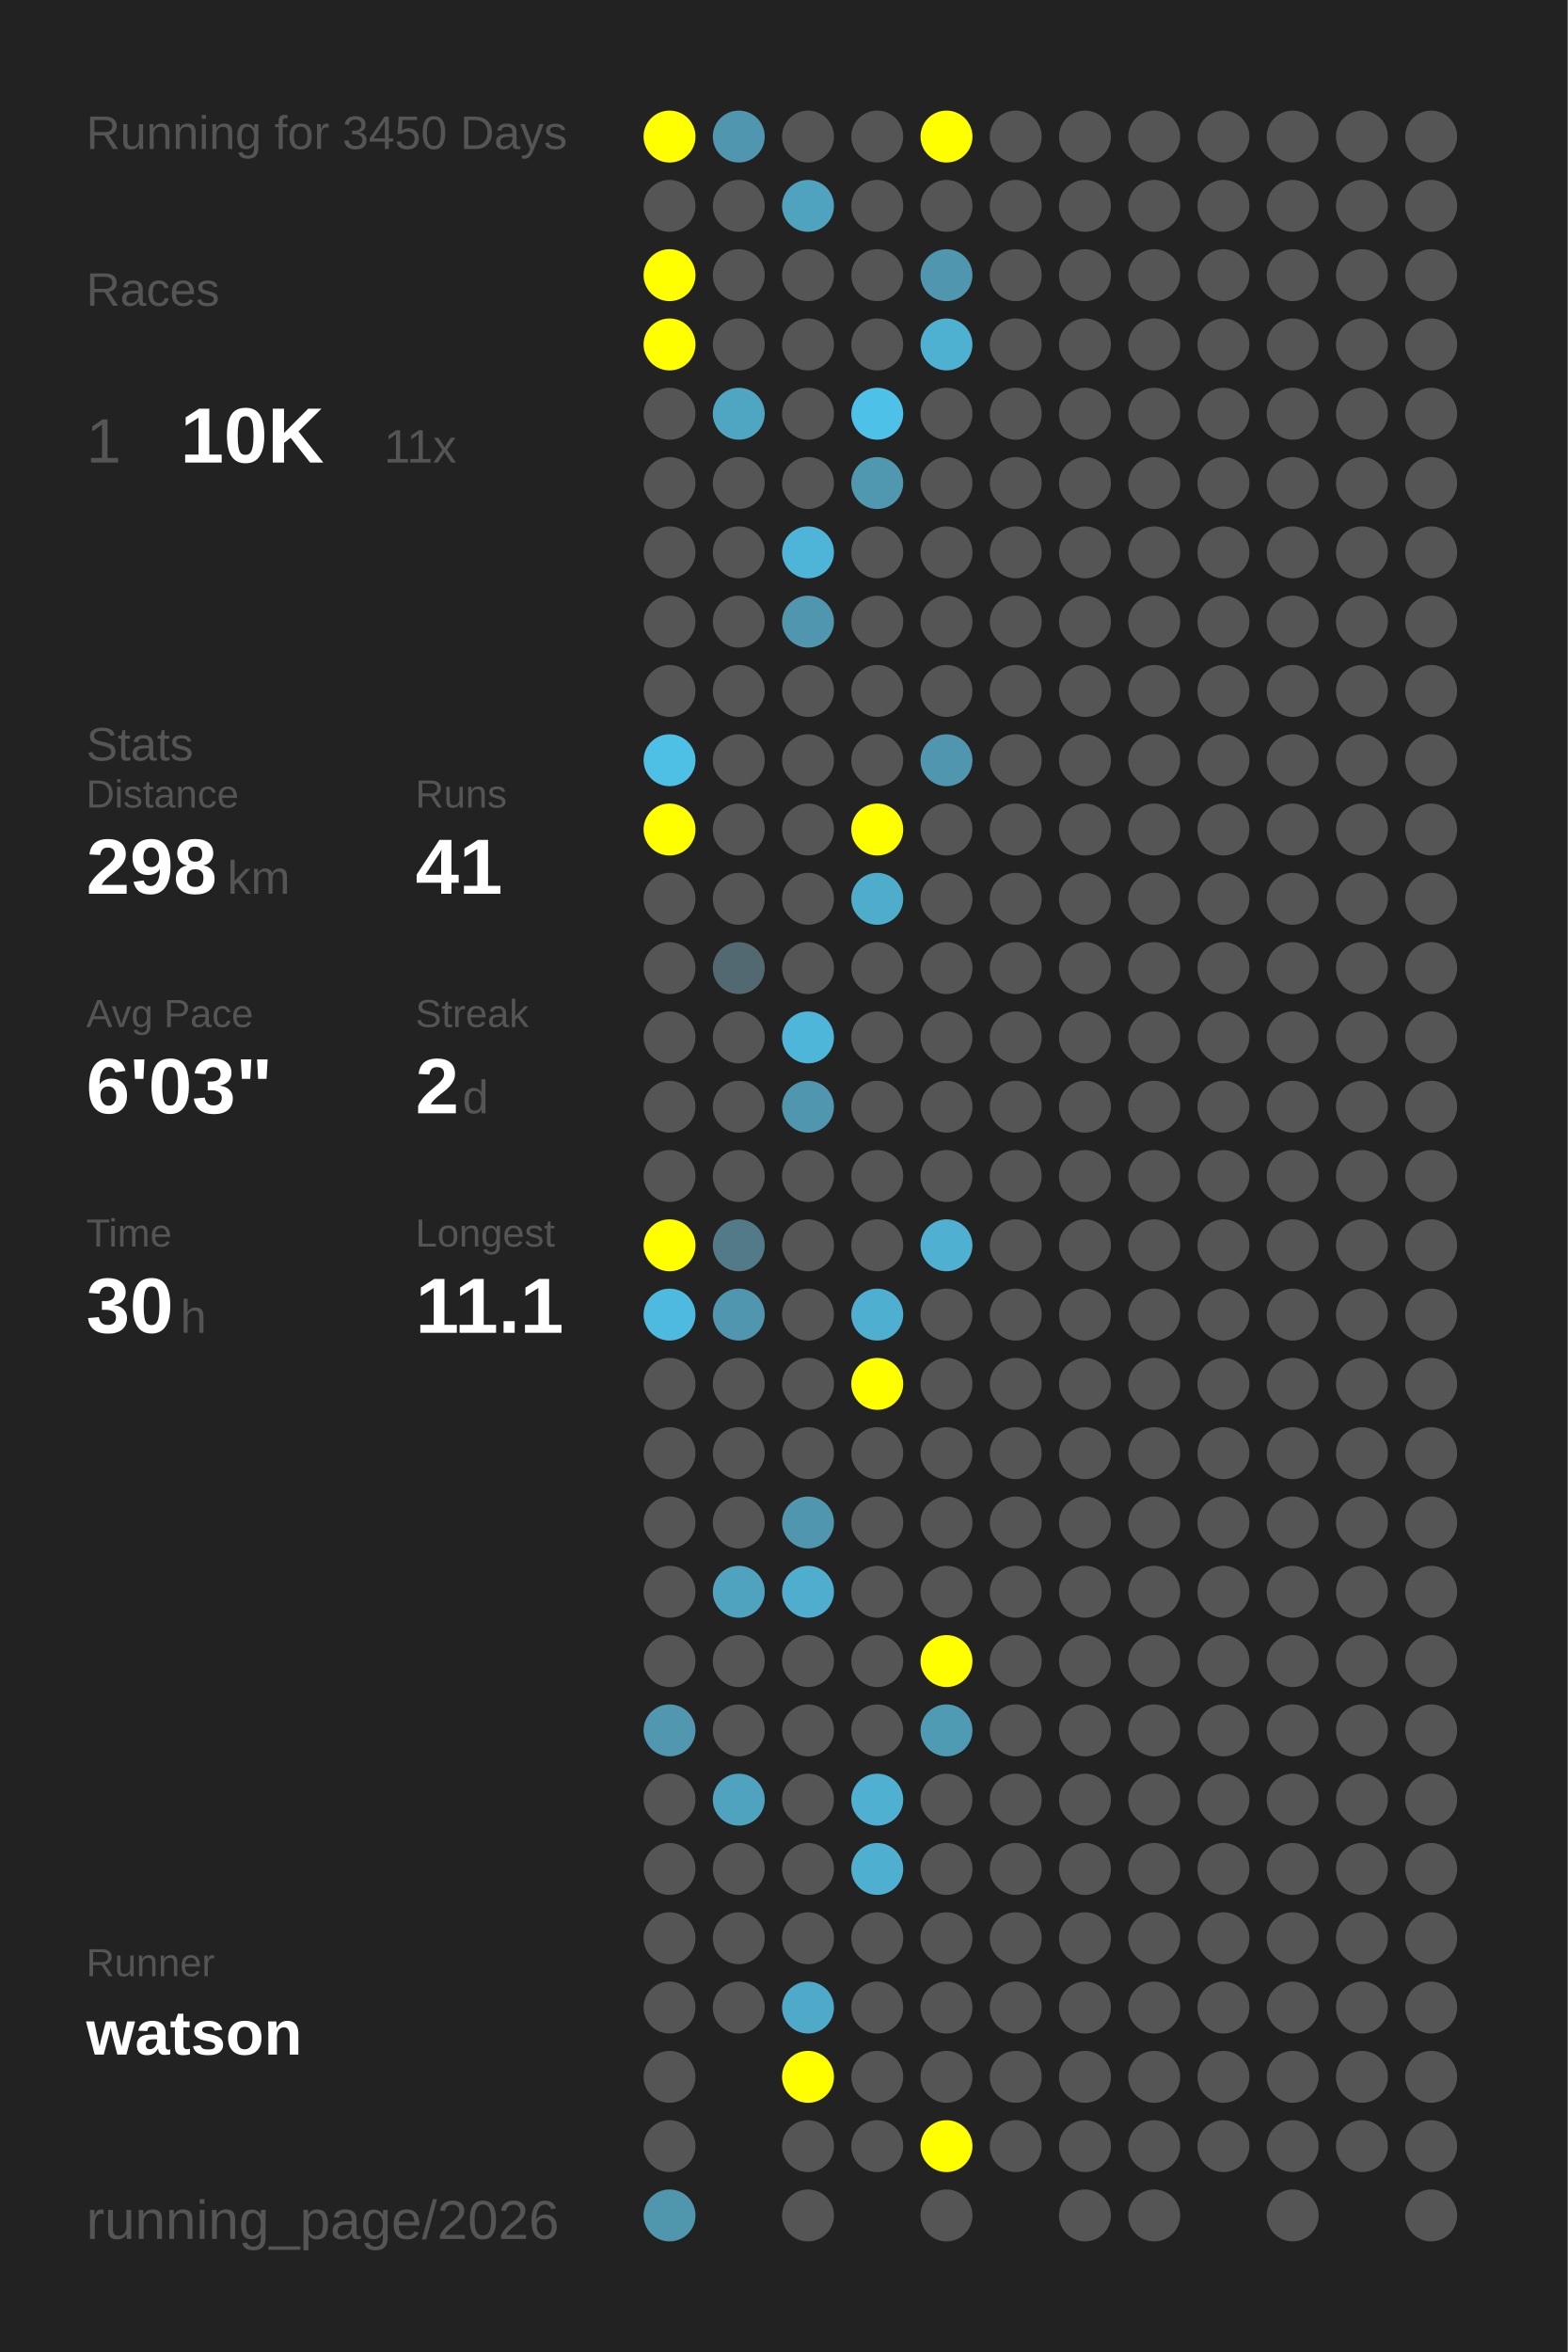
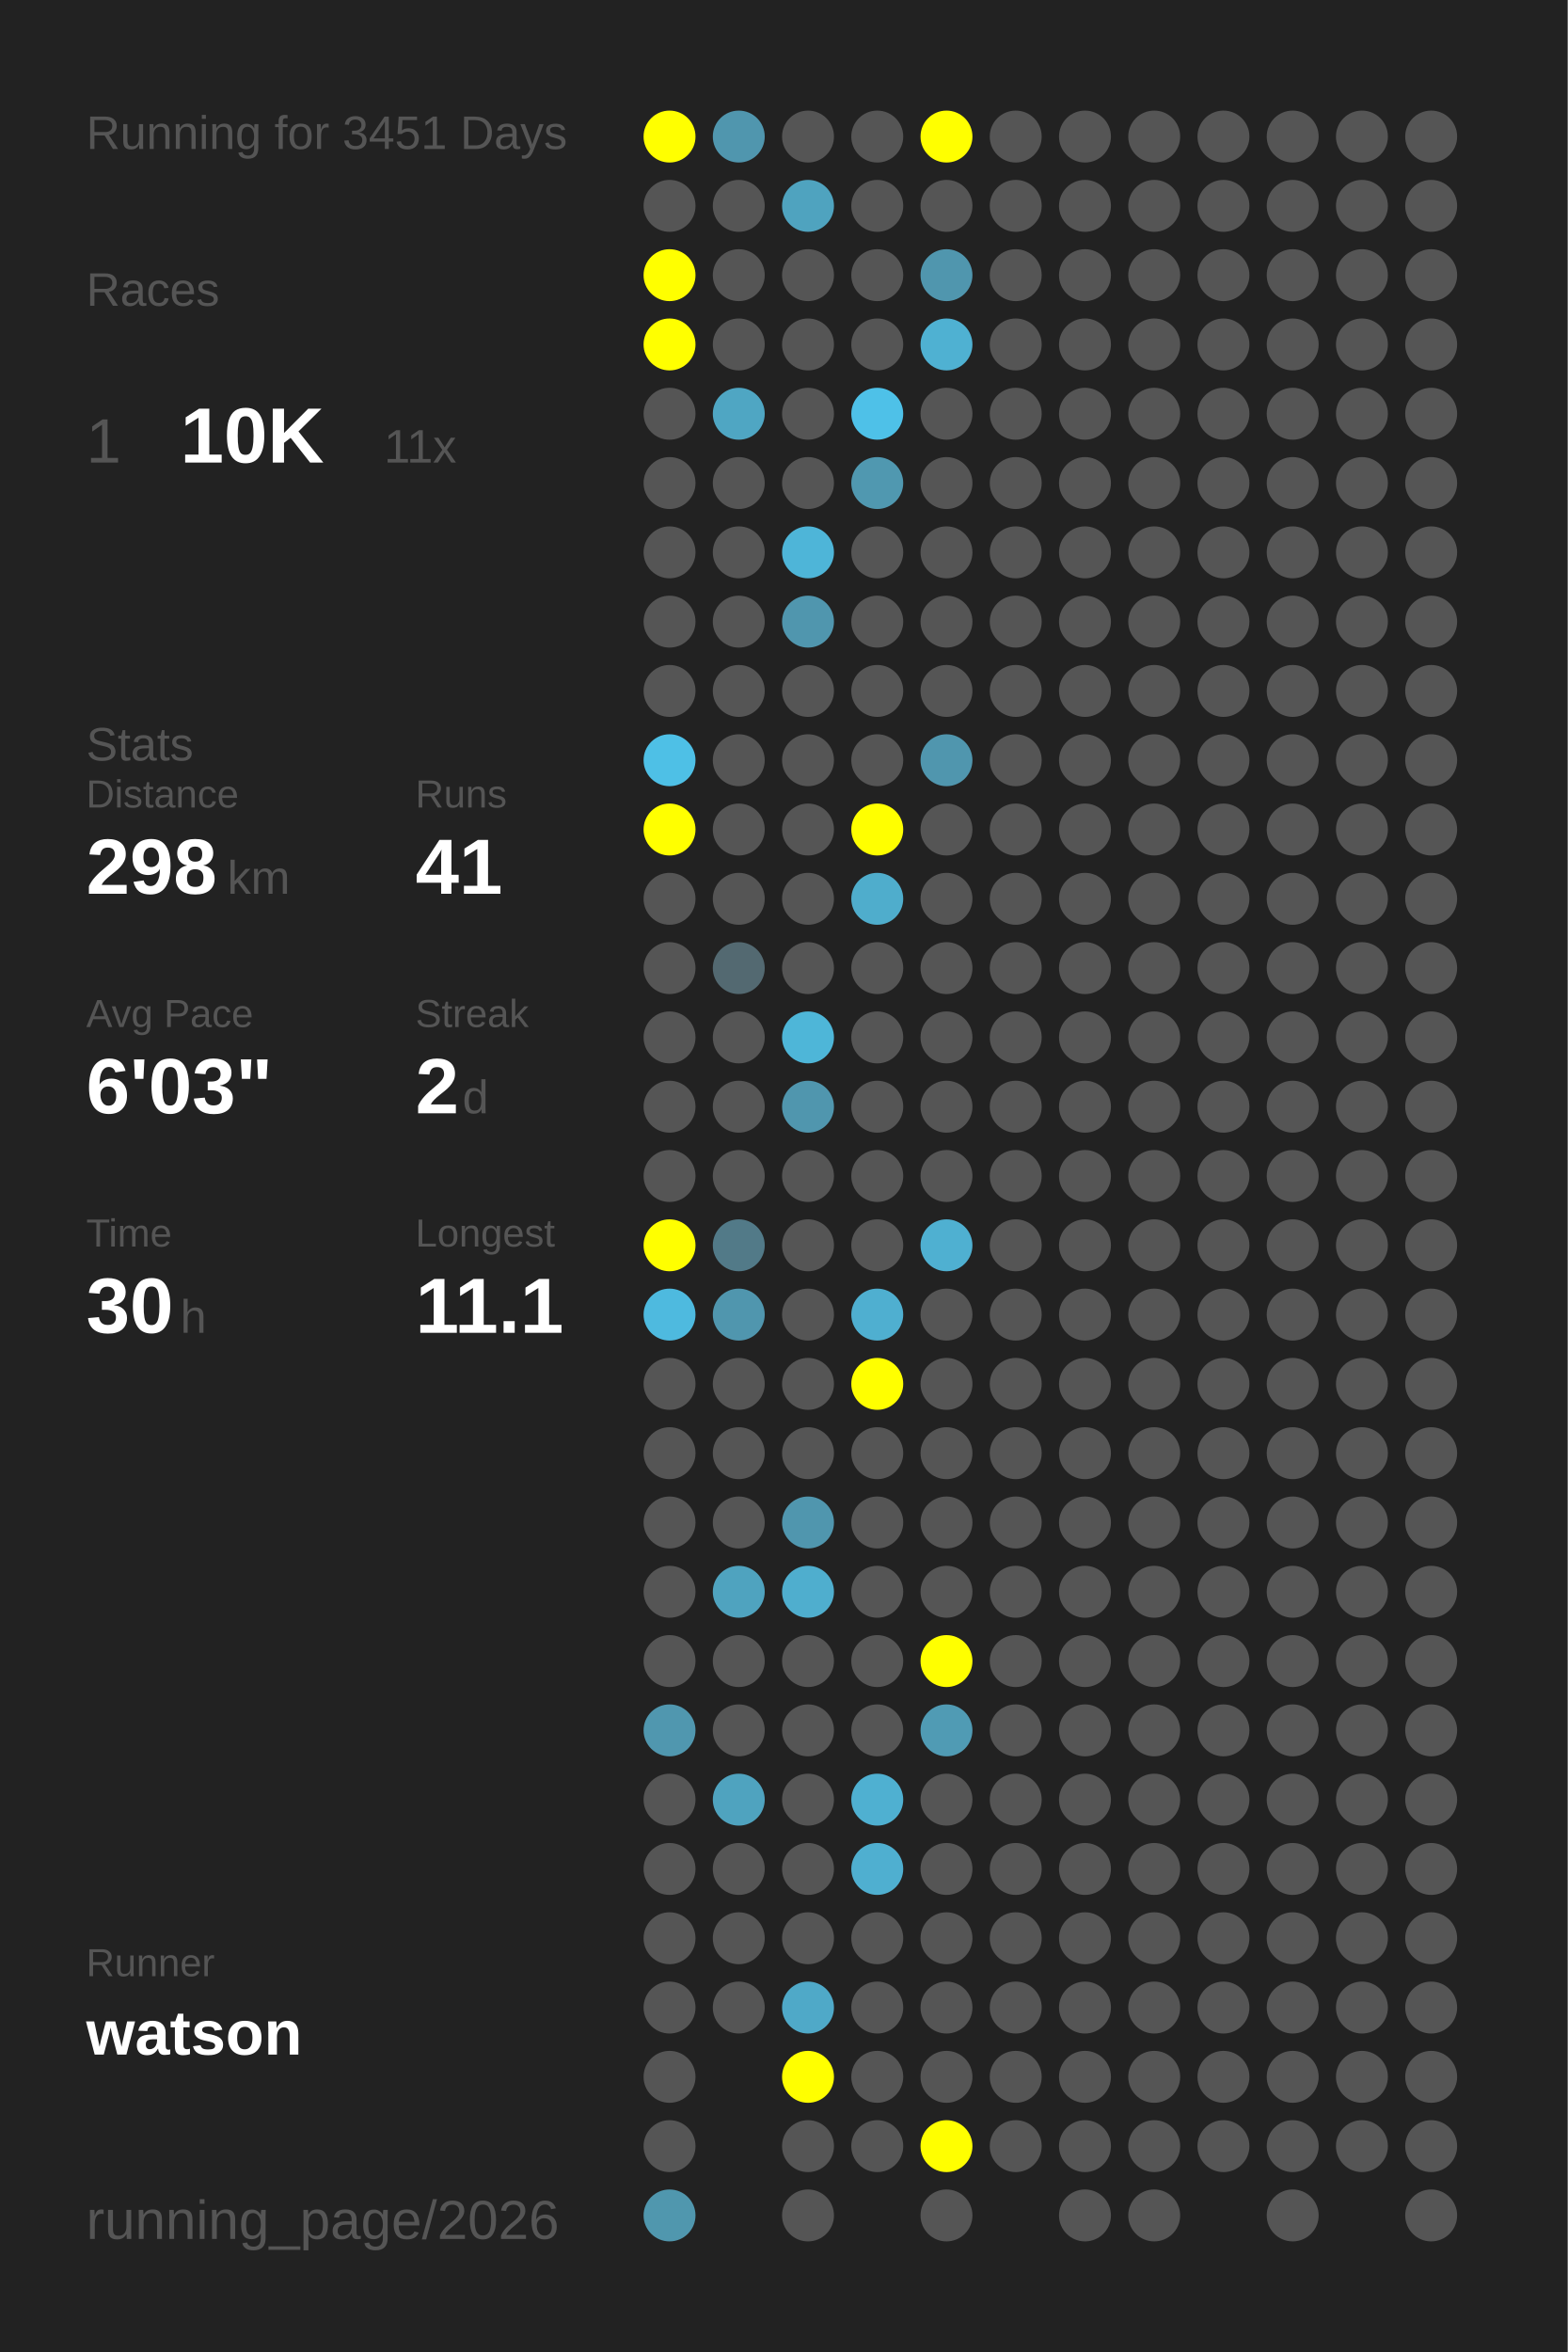
<svg xmlns="http://www.w3.org/2000/svg" baseProfile="full" height="300mm" version="1.1" viewBox="0,0,200,300" width="200mm">
  <defs />
  <rect fill="#222222" height="300" width="200" x="0" y="0" />
-   <text fill="#555555" style="font-size:6px; font-family:Arial;" x="11" y="19">Running for 3450 Days</text>
+   <text fill="#555555" style="font-size:6px; font-family:Arial;" x="11" y="19">Running for 3451 Days</text>
  <text fill="#555555" style="font-size:6px; font-family:Arial;" x="11" y="39">Races</text>
  <text fill="#555555" style="font-size:8px; font-family:Arial;" x="11" y="59">1</text>
  <text fill="#FFFFFF" style="font-size:10px; font-family:Arial; font-weight:bold;" x="23" y="59">10K</text>
  <text fill="#555555" style="font-size:6px; font-family:Arial;" x="49" y="59">11x</text>
  <text fill="#555555" style="font-size:6px; font-family:Arial;" x="11" y="97">Stats</text>
  <text fill="#555555" style="font-size:5px; font-family:Arial;" x="11" y="103">Distance</text>
  <text fill="#FFFFFF" style="font-size:10px; font-family:Arial; font-weight:bold;" x="11" y="114">298</text>
  <text fill="#555555" style="font-size:6px; font-family:Arial;" x="29" y="114">km</text>
  <text fill="#555555" style="font-size:5px; font-family:Arial;" x="53" y="103">Runs</text>
  <text fill="#FFFFFF" style="font-size:10px; font-family:Arial; font-weight:bold;" x="53" y="114">41</text>
  <text fill="#555555" style="font-size:5px; font-family:Arial;" x="11" y="131">Avg Pace</text>
  <text fill="#FFFFFF" style="font-size:10px; font-family:Arial; font-weight:bold;" x="11" y="142">6'03"</text>
  <text fill="#555555" style="font-size:5px; font-family:Arial;" x="53" y="131">Streak</text>
  <text fill="#FFFFFF" style="font-size:10px; font-family:Arial; font-weight:bold;" x="53" y="142">2</text>
  <text fill="#555555" style="font-size:6px; font-family:Arial;" x="59" y="142">d</text>
  <text fill="#555555" style="font-size:5px; font-family:Arial;" x="11" y="159">Time</text>
  <text fill="#FFFFFF" style="font-size:10px; font-family:Arial; font-weight:bold;" x="11" y="170">30</text>
  <text fill="#555555" style="font-size:6px; font-family:Arial;" x="23" y="170">h</text>
  <text fill="#555555" style="font-size:5px; font-family:Arial;" x="53" y="159">Longest</text>
  <text fill="#FFFFFF" style="font-size:10px; font-family:Arial; font-weight:bold;" x="53" y="170">11.1</text>
  <text fill="#555555" style="font-size:5px; font-family:Arial;" x="11" y="252.065">Runner</text>
  <text fill="#FFFFFF" style="font-size:8px; font-family:Arial; font-weight:bold;" x="11" y="262.065">watson</text>
  <text fill="#555555" style="font-size:7px; font-family:Arial;" x="11" y="285.581">running_page/2026</text>
  <circle cx="85.417" cy="17.419" fill="#FFFF00" r="3.312" />
  <circle cx="85.417" cy="26.258" fill="#555555" r="3.312" />
  <circle cx="85.417" cy="35.097" fill="#FFFF00" r="3.312" />
  <circle cx="85.417" cy="43.935" fill="#FFFF00" r="3.312" />
  <circle cx="85.417" cy="52.774" fill="#555555" r="3.312" />
  <circle cx="85.417" cy="61.613" fill="#555555" r="3.312" />
  <circle cx="85.417" cy="70.452" fill="#555555" r="3.312" />
  <circle cx="85.417" cy="79.29" fill="#555555" r="3.312" />
  <circle cx="85.417" cy="88.129" fill="#555555" r="3.312" />
  <circle cx="85.417" cy="96.968" fill="#4ec0e6" r="3.312" />
  <circle cx="85.417" cy="105.806" fill="#FFFF00" r="3.312" />
  <circle cx="85.417" cy="114.645" fill="#555555" r="3.312" />
  <circle cx="85.417" cy="123.484" fill="#555555" r="3.312" />
  <circle cx="85.417" cy="132.323" fill="#555555" r="3.312" />
  <circle cx="85.417" cy="141.161" fill="#555555" r="3.312" />
  <circle cx="85.417" cy="150" fill="#555555" r="3.312" />
  <circle cx="85.417" cy="158.839" fill="#FFFF00" r="3.312" />
  <circle cx="85.417" cy="167.677" fill="#4ebadf" r="3.312" />
  <circle cx="85.417" cy="176.516" fill="#555555" r="3.312" />
  <circle cx="85.417" cy="185.355" fill="#555555" r="3.312" />
  <circle cx="85.417" cy="194.194" fill="#555555" r="3.312" />
  <circle cx="85.417" cy="203.032" fill="#555555" r="3.312" />
  <circle cx="85.417" cy="211.871" fill="#555555" r="3.312" />
  <circle cx="85.417" cy="220.71" fill="#5097af" r="3.312" />
  <circle cx="85.417" cy="229.548" fill="#555555" r="3.312" />
  <circle cx="85.417" cy="238.387" fill="#555555" r="3.312" />
  <circle cx="85.417" cy="247.226" fill="#555555" r="3.312" />
  <circle cx="85.417" cy="256.065" fill="#555555" r="3.312" />
  <circle cx="85.417" cy="264.903" fill="#555555" r="3.312" />
  <circle cx="85.417" cy="273.742" fill="#555555" r="3.312" />
  <circle cx="85.417" cy="282.581" fill="#5097ae" r="3.312" />
  <circle cx="94.25" cy="17.419" fill="#5096ae" r="3.312" />
  <circle cx="94.25" cy="26.258" fill="#555555" r="3.312" />
  <circle cx="94.25" cy="35.097" fill="#555555" r="3.312" />
  <circle cx="94.25" cy="43.935" fill="#555555" r="3.312" />
  <circle cx="94.25" cy="52.774" fill="#4fa6c3" r="3.312" />
  <circle cx="94.25" cy="61.613" fill="#555555" r="3.312" />
  <circle cx="94.25" cy="70.452" fill="#555555" r="3.312" />
  <circle cx="94.25" cy="79.29" fill="#555555" r="3.312" />
  <circle cx="94.25" cy="88.129" fill="#555555" r="3.312" />
  <circle cx="94.25" cy="96.968" fill="#555555" r="3.312" />
  <circle cx="94.25" cy="105.806" fill="#555555" r="3.312" />
  <circle cx="94.25" cy="114.645" fill="#555555" r="3.312" />
  <circle cx="94.25" cy="123.484" fill="#536971" r="3.312" />
  <circle cx="94.25" cy="132.323" fill="#555555" r="3.312" />
  <circle cx="94.25" cy="141.161" fill="#555555" r="3.312" />
  <circle cx="94.25" cy="150" fill="#555555" r="3.312" />
  <circle cx="94.25" cy="158.839" fill="#527a88" r="3.312" />
  <circle cx="94.25" cy="167.677" fill="#5096ae" r="3.312" />
  <circle cx="94.25" cy="176.516" fill="#555555" r="3.312" />
  <circle cx="94.25" cy="185.355" fill="#555555" r="3.312" />
  <circle cx="94.25" cy="194.194" fill="#555555" r="3.312" />
  <circle cx="94.25" cy="203.032" fill="#4fa3bf" r="3.312" />
  <circle cx="94.25" cy="211.871" fill="#555555" r="3.312" />
  <circle cx="94.25" cy="220.71" fill="#555555" r="3.312" />
  <circle cx="94.25" cy="229.548" fill="#4fa3bf" r="3.312" />
  <circle cx="94.25" cy="238.387" fill="#555555" r="3.312" />
  <circle cx="94.25" cy="247.226" fill="#555555" r="3.312" />
  <circle cx="94.25" cy="256.065" fill="#555555" r="3.312" />
  <circle cx="103.083" cy="17.419" fill="#555555" r="3.312" />
  <circle cx="103.083" cy="26.258" fill="#4fa3bf" r="3.312" />
  <circle cx="103.083" cy="35.097" fill="#555555" r="3.312" />
  <circle cx="103.083" cy="43.935" fill="#555555" r="3.312" />
  <circle cx="103.083" cy="52.774" fill="#555555" r="3.312" />
  <circle cx="103.083" cy="61.613" fill="#555555" r="3.312" />
  <circle cx="103.083" cy="70.452" fill="#4eb5d8" r="3.312" />
  <circle cx="103.083" cy="79.29" fill="#5096ae" r="3.312" />
  <circle cx="103.083" cy="88.129" fill="#555555" r="3.312" />
  <circle cx="103.083" cy="96.968" fill="#555555" r="3.312" />
  <circle cx="103.083" cy="105.806" fill="#555555" r="3.312" />
  <circle cx="103.083" cy="114.645" fill="#555555" r="3.312" />
  <circle cx="103.083" cy="123.484" fill="#555555" r="3.312" />
  <circle cx="103.083" cy="132.323" fill="#4eb6d8" r="3.312" />
  <circle cx="103.083" cy="141.161" fill="#5096ae" r="3.312" />
  <circle cx="103.083" cy="150" fill="#555555" r="3.312" />
  <circle cx="103.083" cy="158.839" fill="#555555" r="3.312" />
  <circle cx="103.083" cy="167.677" fill="#555555" r="3.312" />
  <circle cx="103.083" cy="176.516" fill="#555555" r="3.312" />
  <circle cx="103.083" cy="185.355" fill="#555555" r="3.312" />
  <circle cx="103.083" cy="194.194" fill="#5096ae" r="3.312" />
  <circle cx="103.083" cy="203.032" fill="#4faece" r="3.312" />
  <circle cx="103.083" cy="211.871" fill="#555555" r="3.312" />
  <circle cx="103.083" cy="220.71" fill="#555555" r="3.312" />
  <circle cx="103.083" cy="229.548" fill="#555555" r="3.312" />
  <circle cx="103.083" cy="238.387" fill="#555555" r="3.312" />
  <circle cx="103.083" cy="247.226" fill="#555555" r="3.312" />
  <circle cx="103.083" cy="256.065" fill="#4fa9c8" r="3.312" />
  <circle cx="103.083" cy="264.903" fill="#FFFF00" r="3.312" />
  <circle cx="103.083" cy="273.742" fill="#555555" r="3.312" />
  <circle cx="103.083" cy="282.581" fill="#555555" r="3.312" />
  <circle cx="111.917" cy="17.419" fill="#555555" r="3.312" />
  <circle cx="111.917" cy="26.258" fill="#555555" r="3.312" />
  <circle cx="111.917" cy="35.097" fill="#555555" r="3.312" />
  <circle cx="111.917" cy="43.935" fill="#555555" r="3.312" />
  <circle cx="111.917" cy="52.774" fill="#4ec1e8" r="3.312" />
  <circle cx="111.917" cy="61.613" fill="#5098b0" r="3.312" />
  <circle cx="111.917" cy="70.452" fill="#555555" r="3.312" />
  <circle cx="111.917" cy="79.29" fill="#555555" r="3.312" />
  <circle cx="111.917" cy="88.129" fill="#555555" r="3.312" />
  <circle cx="111.917" cy="96.968" fill="#555555" r="3.312" />
  <circle cx="111.917" cy="105.806" fill="#FFFF00" r="3.312" />
  <circle cx="111.917" cy="114.645" fill="#4fadcc" r="3.312" />
  <circle cx="111.917" cy="123.484" fill="#555555" r="3.312" />
  <circle cx="111.917" cy="132.323" fill="#555555" r="3.312" />
  <circle cx="111.917" cy="141.161" fill="#555555" r="3.312" />
  <circle cx="111.917" cy="150" fill="#555555" r="3.312" />
  <circle cx="111.917" cy="158.839" fill="#555555" r="3.312" />
  <circle cx="111.917" cy="167.677" fill="#4fafd0" r="3.312" />
  <circle cx="111.917" cy="176.516" fill="#FFFF00" r="3.312" />
  <circle cx="111.917" cy="185.355" fill="#555555" r="3.312" />
  <circle cx="111.917" cy="194.194" fill="#555555" r="3.312" />
  <circle cx="111.917" cy="203.032" fill="#555555" r="3.312" />
  <circle cx="111.917" cy="211.871" fill="#555555" r="3.312" />
  <circle cx="111.917" cy="220.71" fill="#555555" r="3.312" />
  <circle cx="111.917" cy="229.548" fill="#4fb0d1" r="3.312" />
  <circle cx="111.917" cy="238.387" fill="#4fafd0" r="3.312" />
  <circle cx="111.917" cy="247.226" fill="#555555" r="3.312" />
  <circle cx="111.917" cy="256.065" fill="#555555" r="3.312" />
  <circle cx="111.917" cy="264.903" fill="#555555" r="3.312" />
  <circle cx="111.917" cy="273.742" fill="#555555" r="3.312" />
  <circle cx="120.75" cy="17.419" fill="#FFFF00" r="3.312" />
  <circle cx="120.75" cy="26.258" fill="#555555" r="3.312" />
  <circle cx="120.75" cy="35.097" fill="#5096ae" r="3.312" />
  <circle cx="120.75" cy="43.935" fill="#4fb1d2" r="3.312" />
  <circle cx="120.75" cy="52.774" fill="#555555" r="3.312" />
  <circle cx="120.75" cy="61.613" fill="#555555" r="3.312" />
  <circle cx="120.75" cy="70.452" fill="#555555" r="3.312" />
  <circle cx="120.75" cy="79.29" fill="#555555" r="3.312" />
  <circle cx="120.75" cy="88.129" fill="#555555" r="3.312" />
  <circle cx="120.75" cy="96.968" fill="#5096ae" r="3.312" />
  <circle cx="120.75" cy="105.806" fill="#555555" r="3.312" />
  <circle cx="120.75" cy="114.645" fill="#555555" r="3.312" />
  <circle cx="120.75" cy="123.484" fill="#555555" r="3.312" />
  <circle cx="120.75" cy="132.323" fill="#555555" r="3.312" />
  <circle cx="120.75" cy="141.161" fill="#555555" r="3.312" />
  <circle cx="120.75" cy="150" fill="#555555" r="3.312" />
  <circle cx="120.75" cy="158.839" fill="#4fb0d1" r="3.312" />
  <circle cx="120.75" cy="167.677" fill="#555555" r="3.312" />
  <circle cx="120.75" cy="176.516" fill="#555555" r="3.312" />
  <circle cx="120.75" cy="185.355" fill="#555555" r="3.312" />
  <circle cx="120.75" cy="194.194" fill="#555555" r="3.312" />
  <circle cx="120.75" cy="203.032" fill="#555555" r="3.312" />
  <circle cx="120.75" cy="211.871" fill="#FFFF00" r="3.312" />
  <circle cx="120.75" cy="220.71" fill="#509bb4" r="3.312" />
  <circle cx="120.75" cy="229.548" fill="#555555" r="3.312" />
  <circle cx="120.75" cy="238.387" fill="#555555" r="3.312" />
  <circle cx="120.75" cy="247.226" fill="#555555" r="3.312" />
  <circle cx="120.75" cy="256.065" fill="#555555" r="3.312" />
  <circle cx="120.75" cy="264.903" fill="#555555" r="3.312" />
  <circle cx="120.75" cy="273.742" fill="#FFFF00" r="3.312" />
  <circle cx="120.75" cy="282.581" fill="#555555" r="3.312" />
  <circle cx="129.583" cy="17.419" fill="#555555" r="3.312" />
  <circle cx="129.583" cy="26.258" fill="#555555" r="3.312" />
  <circle cx="129.583" cy="35.097" fill="#555555" r="3.312" />
  <circle cx="129.583" cy="43.935" fill="#555555" r="3.312" />
  <circle cx="129.583" cy="52.774" fill="#555555" r="3.312" />
  <circle cx="129.583" cy="61.613" fill="#555555" r="3.312" />
  <circle cx="129.583" cy="70.452" fill="#555555" r="3.312" />
  <circle cx="129.583" cy="79.29" fill="#555555" r="3.312" />
  <circle cx="129.583" cy="88.129" fill="#555555" r="3.312" />
  <circle cx="129.583" cy="96.968" fill="#555555" r="3.312" />
  <circle cx="129.583" cy="105.806" fill="#555555" r="3.312" />
  <circle cx="129.583" cy="114.645" fill="#555555" r="3.312" />
  <circle cx="129.583" cy="123.484" fill="#555555" r="3.312" />
  <circle cx="129.583" cy="132.323" fill="#555555" r="3.312" />
  <circle cx="129.583" cy="141.161" fill="#555555" r="3.312" />
  <circle cx="129.583" cy="150" fill="#555555" r="3.312" />
  <circle cx="129.583" cy="158.839" fill="#555555" r="3.312" />
  <circle cx="129.583" cy="167.677" fill="#555555" r="3.312" />
  <circle cx="129.583" cy="176.516" fill="#555555" r="3.312" />
  <circle cx="129.583" cy="185.355" fill="#555555" r="3.312" />
  <circle cx="129.583" cy="194.194" fill="#555555" r="3.312" />
  <circle cx="129.583" cy="203.032" fill="#555555" r="3.312" />
  <circle cx="129.583" cy="211.871" fill="#555555" r="3.312" />
  <circle cx="129.583" cy="220.71" fill="#555555" r="3.312" />
  <circle cx="129.583" cy="229.548" fill="#555555" r="3.312" />
  <circle cx="129.583" cy="238.387" fill="#555555" r="3.312" />
  <circle cx="129.583" cy="247.226" fill="#555555" r="3.312" />
  <circle cx="129.583" cy="256.065" fill="#555555" r="3.312" />
  <circle cx="129.583" cy="264.903" fill="#555555" r="3.312" />
  <circle cx="129.583" cy="273.742" fill="#555555" r="3.312" />
  <circle cx="138.417" cy="17.419" fill="#555555" r="3.312" />
  <circle cx="138.417" cy="26.258" fill="#555555" r="3.312" />
  <circle cx="138.417" cy="35.097" fill="#555555" r="3.312" />
  <circle cx="138.417" cy="43.935" fill="#555555" r="3.312" />
  <circle cx="138.417" cy="52.774" fill="#555555" r="3.312" />
  <circle cx="138.417" cy="61.613" fill="#555555" r="3.312" />
  <circle cx="138.417" cy="70.452" fill="#555555" r="3.312" />
  <circle cx="138.417" cy="79.29" fill="#555555" r="3.312" />
  <circle cx="138.417" cy="88.129" fill="#555555" r="3.312" />
  <circle cx="138.417" cy="96.968" fill="#555555" r="3.312" />
  <circle cx="138.417" cy="105.806" fill="#555555" r="3.312" />
  <circle cx="138.417" cy="114.645" fill="#555555" r="3.312" />
  <circle cx="138.417" cy="123.484" fill="#555555" r="3.312" />
  <circle cx="138.417" cy="132.323" fill="#555555" r="3.312" />
  <circle cx="138.417" cy="141.161" fill="#555555" r="3.312" />
  <circle cx="138.417" cy="150" fill="#555555" r="3.312" />
  <circle cx="138.417" cy="158.839" fill="#555555" r="3.312" />
  <circle cx="138.417" cy="167.677" fill="#555555" r="3.312" />
  <circle cx="138.417" cy="176.516" fill="#555555" r="3.312" />
  <circle cx="138.417" cy="185.355" fill="#555555" r="3.312" />
  <circle cx="138.417" cy="194.194" fill="#555555" r="3.312" />
  <circle cx="138.417" cy="203.032" fill="#555555" r="3.312" />
  <circle cx="138.417" cy="211.871" fill="#555555" r="3.312" />
  <circle cx="138.417" cy="220.71" fill="#555555" r="3.312" />
  <circle cx="138.417" cy="229.548" fill="#555555" r="3.312" />
  <circle cx="138.417" cy="238.387" fill="#555555" r="3.312" />
  <circle cx="138.417" cy="247.226" fill="#555555" r="3.312" />
  <circle cx="138.417" cy="256.065" fill="#555555" r="3.312" />
  <circle cx="138.417" cy="264.903" fill="#555555" r="3.312" />
  <circle cx="138.417" cy="273.742" fill="#555555" r="3.312" />
  <circle cx="138.417" cy="282.581" fill="#555555" r="3.312" />
  <circle cx="147.25" cy="17.419" fill="#555555" r="3.312" />
  <circle cx="147.25" cy="26.258" fill="#555555" r="3.312" />
  <circle cx="147.25" cy="35.097" fill="#555555" r="3.312" />
  <circle cx="147.25" cy="43.935" fill="#555555" r="3.312" />
  <circle cx="147.25" cy="52.774" fill="#555555" r="3.312" />
  <circle cx="147.25" cy="61.613" fill="#555555" r="3.312" />
  <circle cx="147.25" cy="70.452" fill="#555555" r="3.312" />
  <circle cx="147.25" cy="79.29" fill="#555555" r="3.312" />
  <circle cx="147.25" cy="88.129" fill="#555555" r="3.312" />
  <circle cx="147.25" cy="96.968" fill="#555555" r="3.312" />
  <circle cx="147.25" cy="105.806" fill="#555555" r="3.312" />
  <circle cx="147.25" cy="114.645" fill="#555555" r="3.312" />
  <circle cx="147.25" cy="123.484" fill="#555555" r="3.312" />
  <circle cx="147.25" cy="132.323" fill="#555555" r="3.312" />
  <circle cx="147.25" cy="141.161" fill="#555555" r="3.312" />
  <circle cx="147.25" cy="150" fill="#555555" r="3.312" />
  <circle cx="147.25" cy="158.839" fill="#555555" r="3.312" />
  <circle cx="147.25" cy="167.677" fill="#555555" r="3.312" />
  <circle cx="147.25" cy="176.516" fill="#555555" r="3.312" />
  <circle cx="147.25" cy="185.355" fill="#555555" r="3.312" />
  <circle cx="147.25" cy="194.194" fill="#555555" r="3.312" />
  <circle cx="147.25" cy="203.032" fill="#555555" r="3.312" />
  <circle cx="147.25" cy="211.871" fill="#555555" r="3.312" />
  <circle cx="147.25" cy="220.71" fill="#555555" r="3.312" />
  <circle cx="147.25" cy="229.548" fill="#555555" r="3.312" />
  <circle cx="147.25" cy="238.387" fill="#555555" r="3.312" />
  <circle cx="147.25" cy="247.226" fill="#555555" r="3.312" />
  <circle cx="147.25" cy="256.065" fill="#555555" r="3.312" />
  <circle cx="147.25" cy="264.903" fill="#555555" r="3.312" />
  <circle cx="147.25" cy="273.742" fill="#555555" r="3.312" />
  <circle cx="147.25" cy="282.581" fill="#555555" r="3.312" />
  <circle cx="156.083" cy="17.419" fill="#555555" r="3.312" />
  <circle cx="156.083" cy="26.258" fill="#555555" r="3.312" />
  <circle cx="156.083" cy="35.097" fill="#555555" r="3.312" />
  <circle cx="156.083" cy="43.935" fill="#555555" r="3.312" />
  <circle cx="156.083" cy="52.774" fill="#555555" r="3.312" />
  <circle cx="156.083" cy="61.613" fill="#555555" r="3.312" />
  <circle cx="156.083" cy="70.452" fill="#555555" r="3.312" />
  <circle cx="156.083" cy="79.29" fill="#555555" r="3.312" />
  <circle cx="156.083" cy="88.129" fill="#555555" r="3.312" />
  <circle cx="156.083" cy="96.968" fill="#555555" r="3.312" />
  <circle cx="156.083" cy="105.806" fill="#555555" r="3.312" />
  <circle cx="156.083" cy="114.645" fill="#555555" r="3.312" />
  <circle cx="156.083" cy="123.484" fill="#555555" r="3.312" />
  <circle cx="156.083" cy="132.323" fill="#555555" r="3.312" />
  <circle cx="156.083" cy="141.161" fill="#555555" r="3.312" />
  <circle cx="156.083" cy="150" fill="#555555" r="3.312" />
  <circle cx="156.083" cy="158.839" fill="#555555" r="3.312" />
  <circle cx="156.083" cy="167.677" fill="#555555" r="3.312" />
  <circle cx="156.083" cy="176.516" fill="#555555" r="3.312" />
  <circle cx="156.083" cy="185.355" fill="#555555" r="3.312" />
  <circle cx="156.083" cy="194.194" fill="#555555" r="3.312" />
  <circle cx="156.083" cy="203.032" fill="#555555" r="3.312" />
  <circle cx="156.083" cy="211.871" fill="#555555" r="3.312" />
  <circle cx="156.083" cy="220.71" fill="#555555" r="3.312" />
  <circle cx="156.083" cy="229.548" fill="#555555" r="3.312" />
  <circle cx="156.083" cy="238.387" fill="#555555" r="3.312" />
  <circle cx="156.083" cy="247.226" fill="#555555" r="3.312" />
  <circle cx="156.083" cy="256.065" fill="#555555" r="3.312" />
  <circle cx="156.083" cy="264.903" fill="#555555" r="3.312" />
  <circle cx="156.083" cy="273.742" fill="#555555" r="3.312" />
  <circle cx="164.917" cy="17.419" fill="#555555" r="3.312" />
  <circle cx="164.917" cy="26.258" fill="#555555" r="3.312" />
  <circle cx="164.917" cy="35.097" fill="#555555" r="3.312" />
  <circle cx="164.917" cy="43.935" fill="#555555" r="3.312" />
  <circle cx="164.917" cy="52.774" fill="#555555" r="3.312" />
  <circle cx="164.917" cy="61.613" fill="#555555" r="3.312" />
  <circle cx="164.917" cy="70.452" fill="#555555" r="3.312" />
  <circle cx="164.917" cy="79.29" fill="#555555" r="3.312" />
  <circle cx="164.917" cy="88.129" fill="#555555" r="3.312" />
  <circle cx="164.917" cy="96.968" fill="#555555" r="3.312" />
  <circle cx="164.917" cy="105.806" fill="#555555" r="3.312" />
  <circle cx="164.917" cy="114.645" fill="#555555" r="3.312" />
  <circle cx="164.917" cy="123.484" fill="#555555" r="3.312" />
  <circle cx="164.917" cy="132.323" fill="#555555" r="3.312" />
  <circle cx="164.917" cy="141.161" fill="#555555" r="3.312" />
  <circle cx="164.917" cy="150" fill="#555555" r="3.312" />
  <circle cx="164.917" cy="158.839" fill="#555555" r="3.312" />
  <circle cx="164.917" cy="167.677" fill="#555555" r="3.312" />
  <circle cx="164.917" cy="176.516" fill="#555555" r="3.312" />
  <circle cx="164.917" cy="185.355" fill="#555555" r="3.312" />
  <circle cx="164.917" cy="194.194" fill="#555555" r="3.312" />
  <circle cx="164.917" cy="203.032" fill="#555555" r="3.312" />
  <circle cx="164.917" cy="211.871" fill="#555555" r="3.312" />
  <circle cx="164.917" cy="220.71" fill="#555555" r="3.312" />
  <circle cx="164.917" cy="229.548" fill="#555555" r="3.312" />
  <circle cx="164.917" cy="238.387" fill="#555555" r="3.312" />
  <circle cx="164.917" cy="247.226" fill="#555555" r="3.312" />
  <circle cx="164.917" cy="256.065" fill="#555555" r="3.312" />
  <circle cx="164.917" cy="264.903" fill="#555555" r="3.312" />
  <circle cx="164.917" cy="273.742" fill="#555555" r="3.312" />
  <circle cx="164.917" cy="282.581" fill="#555555" r="3.312" />
  <circle cx="173.75" cy="17.419" fill="#555555" r="3.312" />
  <circle cx="173.75" cy="26.258" fill="#555555" r="3.312" />
  <circle cx="173.75" cy="35.097" fill="#555555" r="3.312" />
  <circle cx="173.75" cy="43.935" fill="#555555" r="3.312" />
  <circle cx="173.75" cy="52.774" fill="#555555" r="3.312" />
  <circle cx="173.75" cy="61.613" fill="#555555" r="3.312" />
  <circle cx="173.75" cy="70.452" fill="#555555" r="3.312" />
  <circle cx="173.75" cy="79.29" fill="#555555" r="3.312" />
  <circle cx="173.75" cy="88.129" fill="#555555" r="3.312" />
  <circle cx="173.75" cy="96.968" fill="#555555" r="3.312" />
  <circle cx="173.75" cy="105.806" fill="#555555" r="3.312" />
  <circle cx="173.75" cy="114.645" fill="#555555" r="3.312" />
  <circle cx="173.75" cy="123.484" fill="#555555" r="3.312" />
  <circle cx="173.75" cy="132.323" fill="#555555" r="3.312" />
  <circle cx="173.75" cy="141.161" fill="#555555" r="3.312" />
  <circle cx="173.75" cy="150" fill="#555555" r="3.312" />
  <circle cx="173.75" cy="158.839" fill="#555555" r="3.312" />
  <circle cx="173.75" cy="167.677" fill="#555555" r="3.312" />
  <circle cx="173.75" cy="176.516" fill="#555555" r="3.312" />
  <circle cx="173.75" cy="185.355" fill="#555555" r="3.312" />
  <circle cx="173.75" cy="194.194" fill="#555555" r="3.312" />
  <circle cx="173.75" cy="203.032" fill="#555555" r="3.312" />
  <circle cx="173.75" cy="211.871" fill="#555555" r="3.312" />
  <circle cx="173.75" cy="220.71" fill="#555555" r="3.312" />
  <circle cx="173.75" cy="229.548" fill="#555555" r="3.312" />
  <circle cx="173.75" cy="238.387" fill="#555555" r="3.312" />
  <circle cx="173.75" cy="247.226" fill="#555555" r="3.312" />
  <circle cx="173.75" cy="256.065" fill="#555555" r="3.312" />
  <circle cx="173.75" cy="264.903" fill="#555555" r="3.312" />
  <circle cx="173.75" cy="273.742" fill="#555555" r="3.312" />
  <circle cx="182.583" cy="17.419" fill="#555555" r="3.312" />
  <circle cx="182.583" cy="26.258" fill="#555555" r="3.312" />
  <circle cx="182.583" cy="35.097" fill="#555555" r="3.312" />
  <circle cx="182.583" cy="43.935" fill="#555555" r="3.312" />
  <circle cx="182.583" cy="52.774" fill="#555555" r="3.312" />
  <circle cx="182.583" cy="61.613" fill="#555555" r="3.312" />
  <circle cx="182.583" cy="70.452" fill="#555555" r="3.312" />
  <circle cx="182.583" cy="79.29" fill="#555555" r="3.312" />
  <circle cx="182.583" cy="88.129" fill="#555555" r="3.312" />
  <circle cx="182.583" cy="96.968" fill="#555555" r="3.312" />
  <circle cx="182.583" cy="105.806" fill="#555555" r="3.312" />
  <circle cx="182.583" cy="114.645" fill="#555555" r="3.312" />
  <circle cx="182.583" cy="123.484" fill="#555555" r="3.312" />
  <circle cx="182.583" cy="132.323" fill="#555555" r="3.312" />
  <circle cx="182.583" cy="141.161" fill="#555555" r="3.312" />
  <circle cx="182.583" cy="150" fill="#555555" r="3.312" />
  <circle cx="182.583" cy="158.839" fill="#555555" r="3.312" />
  <circle cx="182.583" cy="167.677" fill="#555555" r="3.312" />
  <circle cx="182.583" cy="176.516" fill="#555555" r="3.312" />
  <circle cx="182.583" cy="185.355" fill="#555555" r="3.312" />
  <circle cx="182.583" cy="194.194" fill="#555555" r="3.312" />
  <circle cx="182.583" cy="203.032" fill="#555555" r="3.312" />
  <circle cx="182.583" cy="211.871" fill="#555555" r="3.312" />
  <circle cx="182.583" cy="220.71" fill="#555555" r="3.312" />
  <circle cx="182.583" cy="229.548" fill="#555555" r="3.312" />
  <circle cx="182.583" cy="238.387" fill="#555555" r="3.312" />
  <circle cx="182.583" cy="247.226" fill="#555555" r="3.312" />
  <circle cx="182.583" cy="256.065" fill="#555555" r="3.312" />
  <circle cx="182.583" cy="264.903" fill="#555555" r="3.312" />
  <circle cx="182.583" cy="273.742" fill="#555555" r="3.312" />
  <circle cx="182.583" cy="282.581" fill="#555555" r="3.312" />
</svg>
